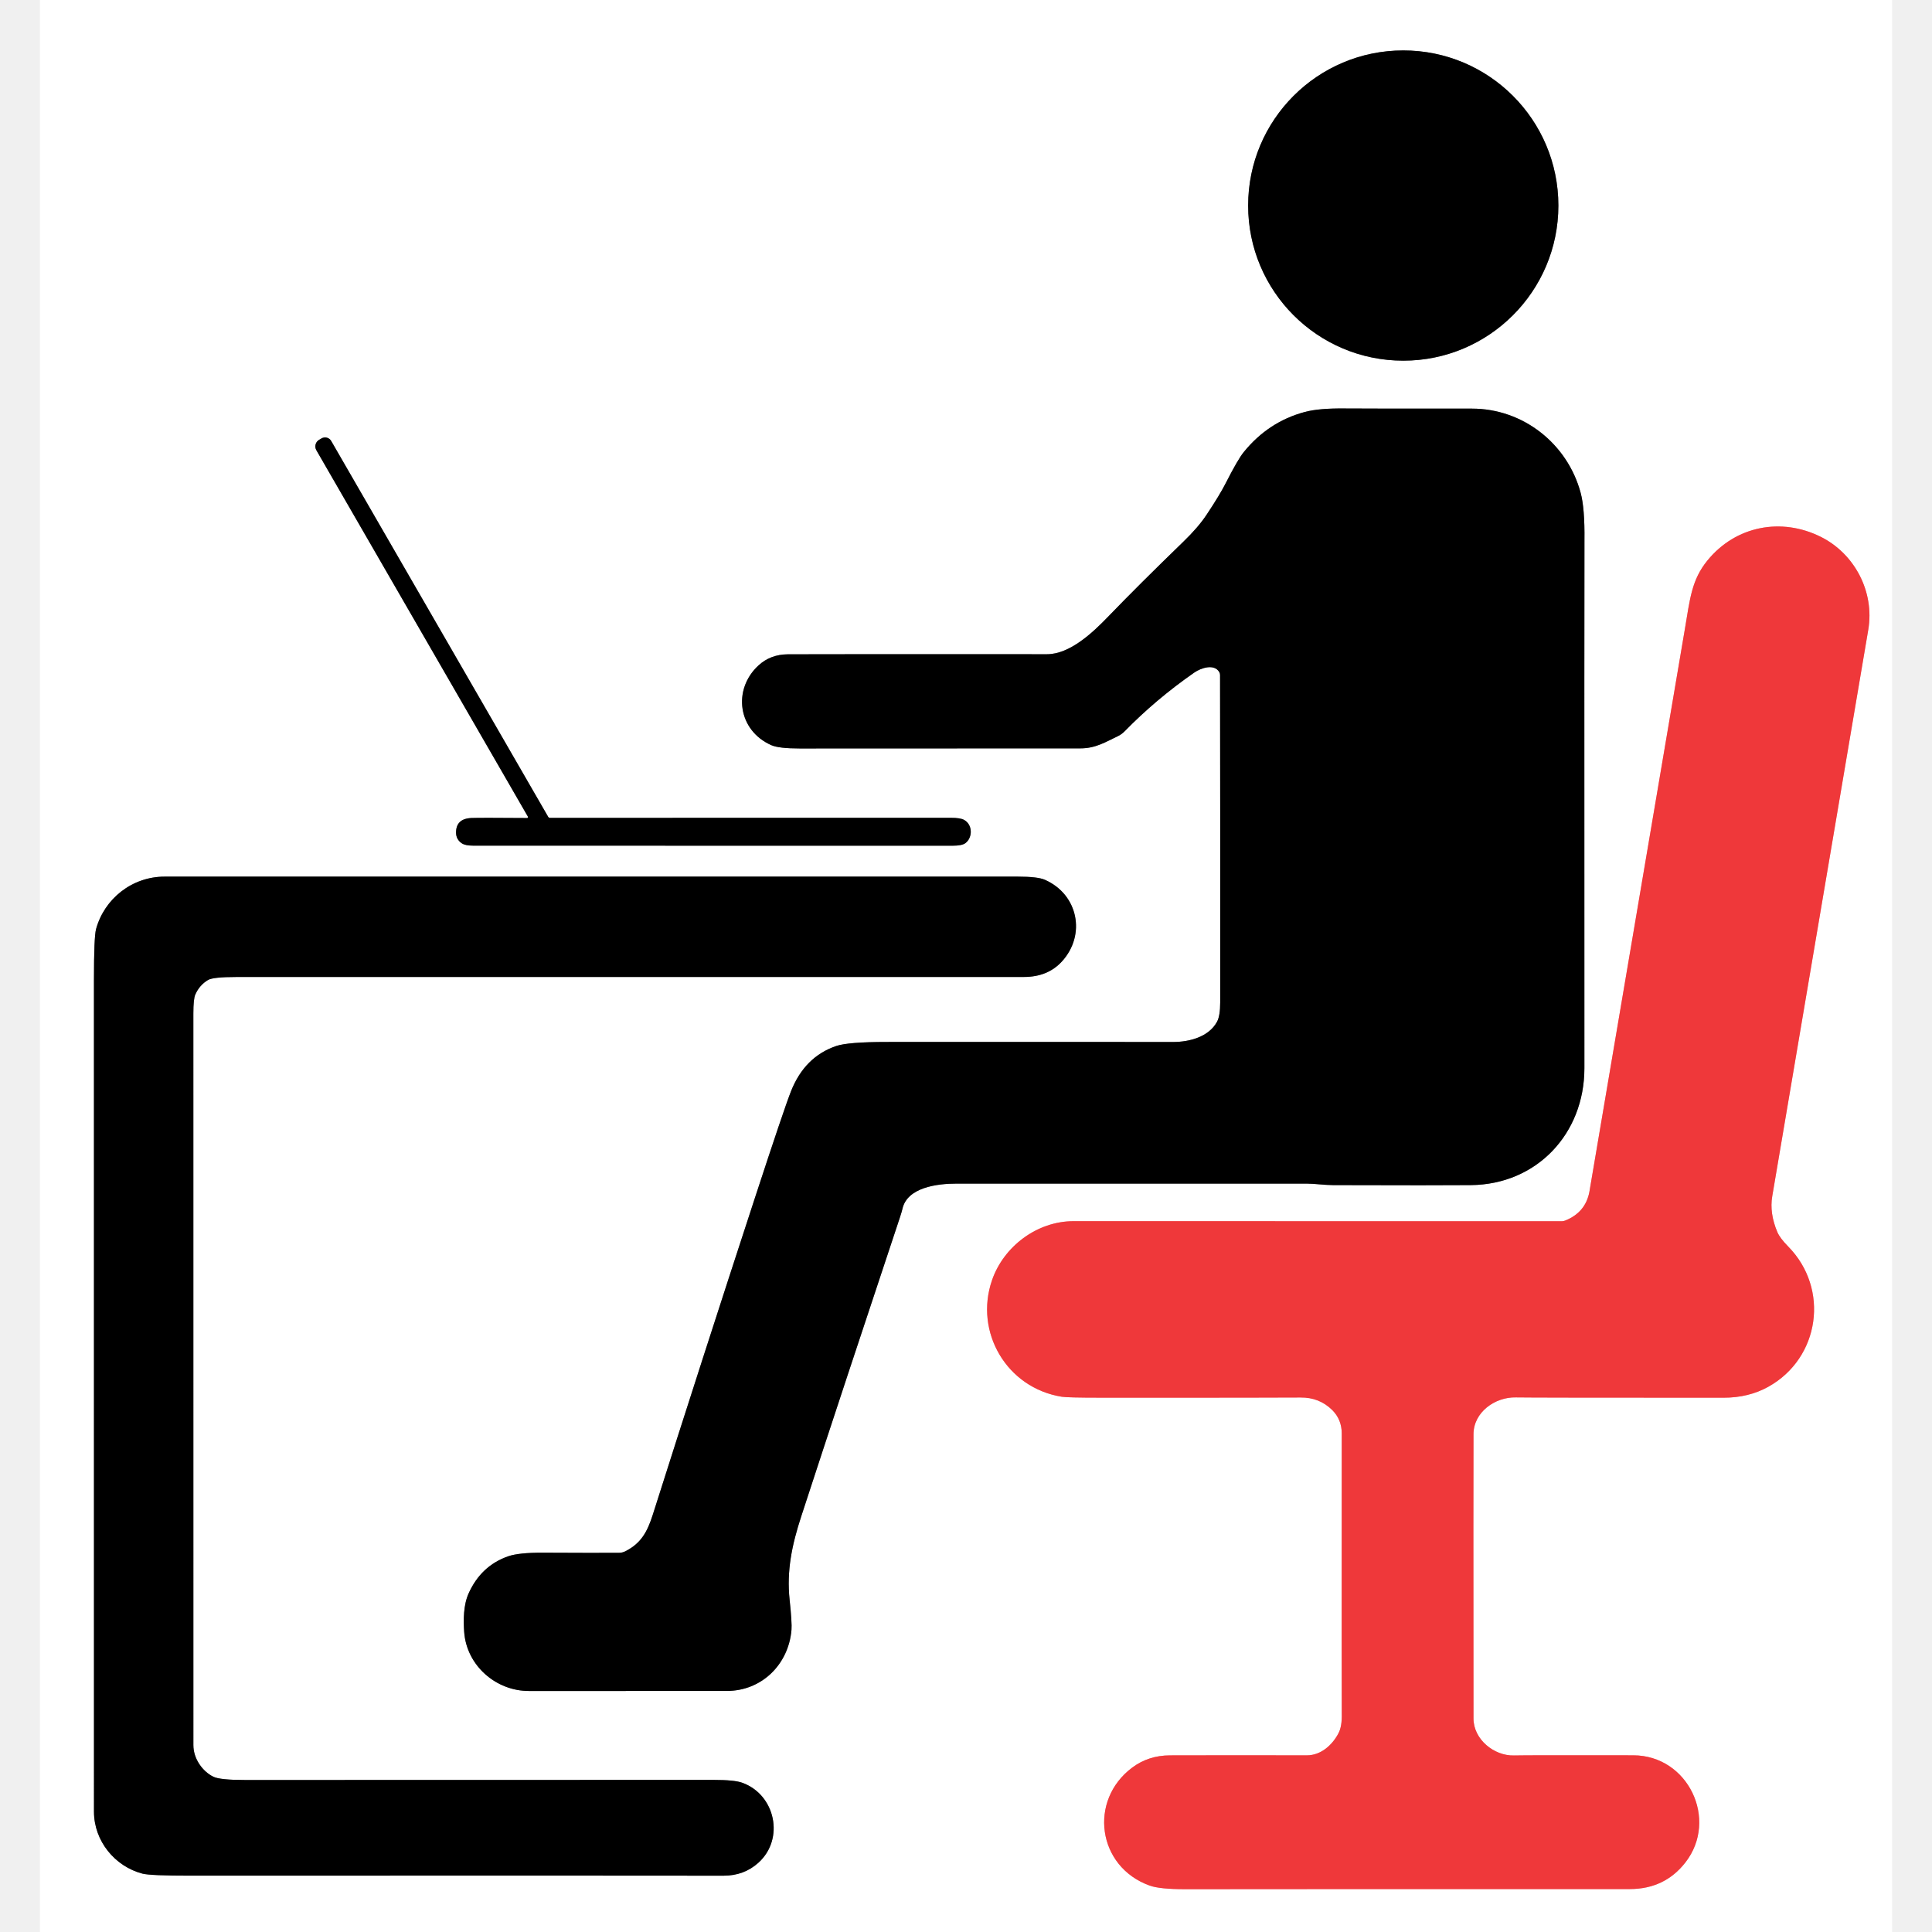
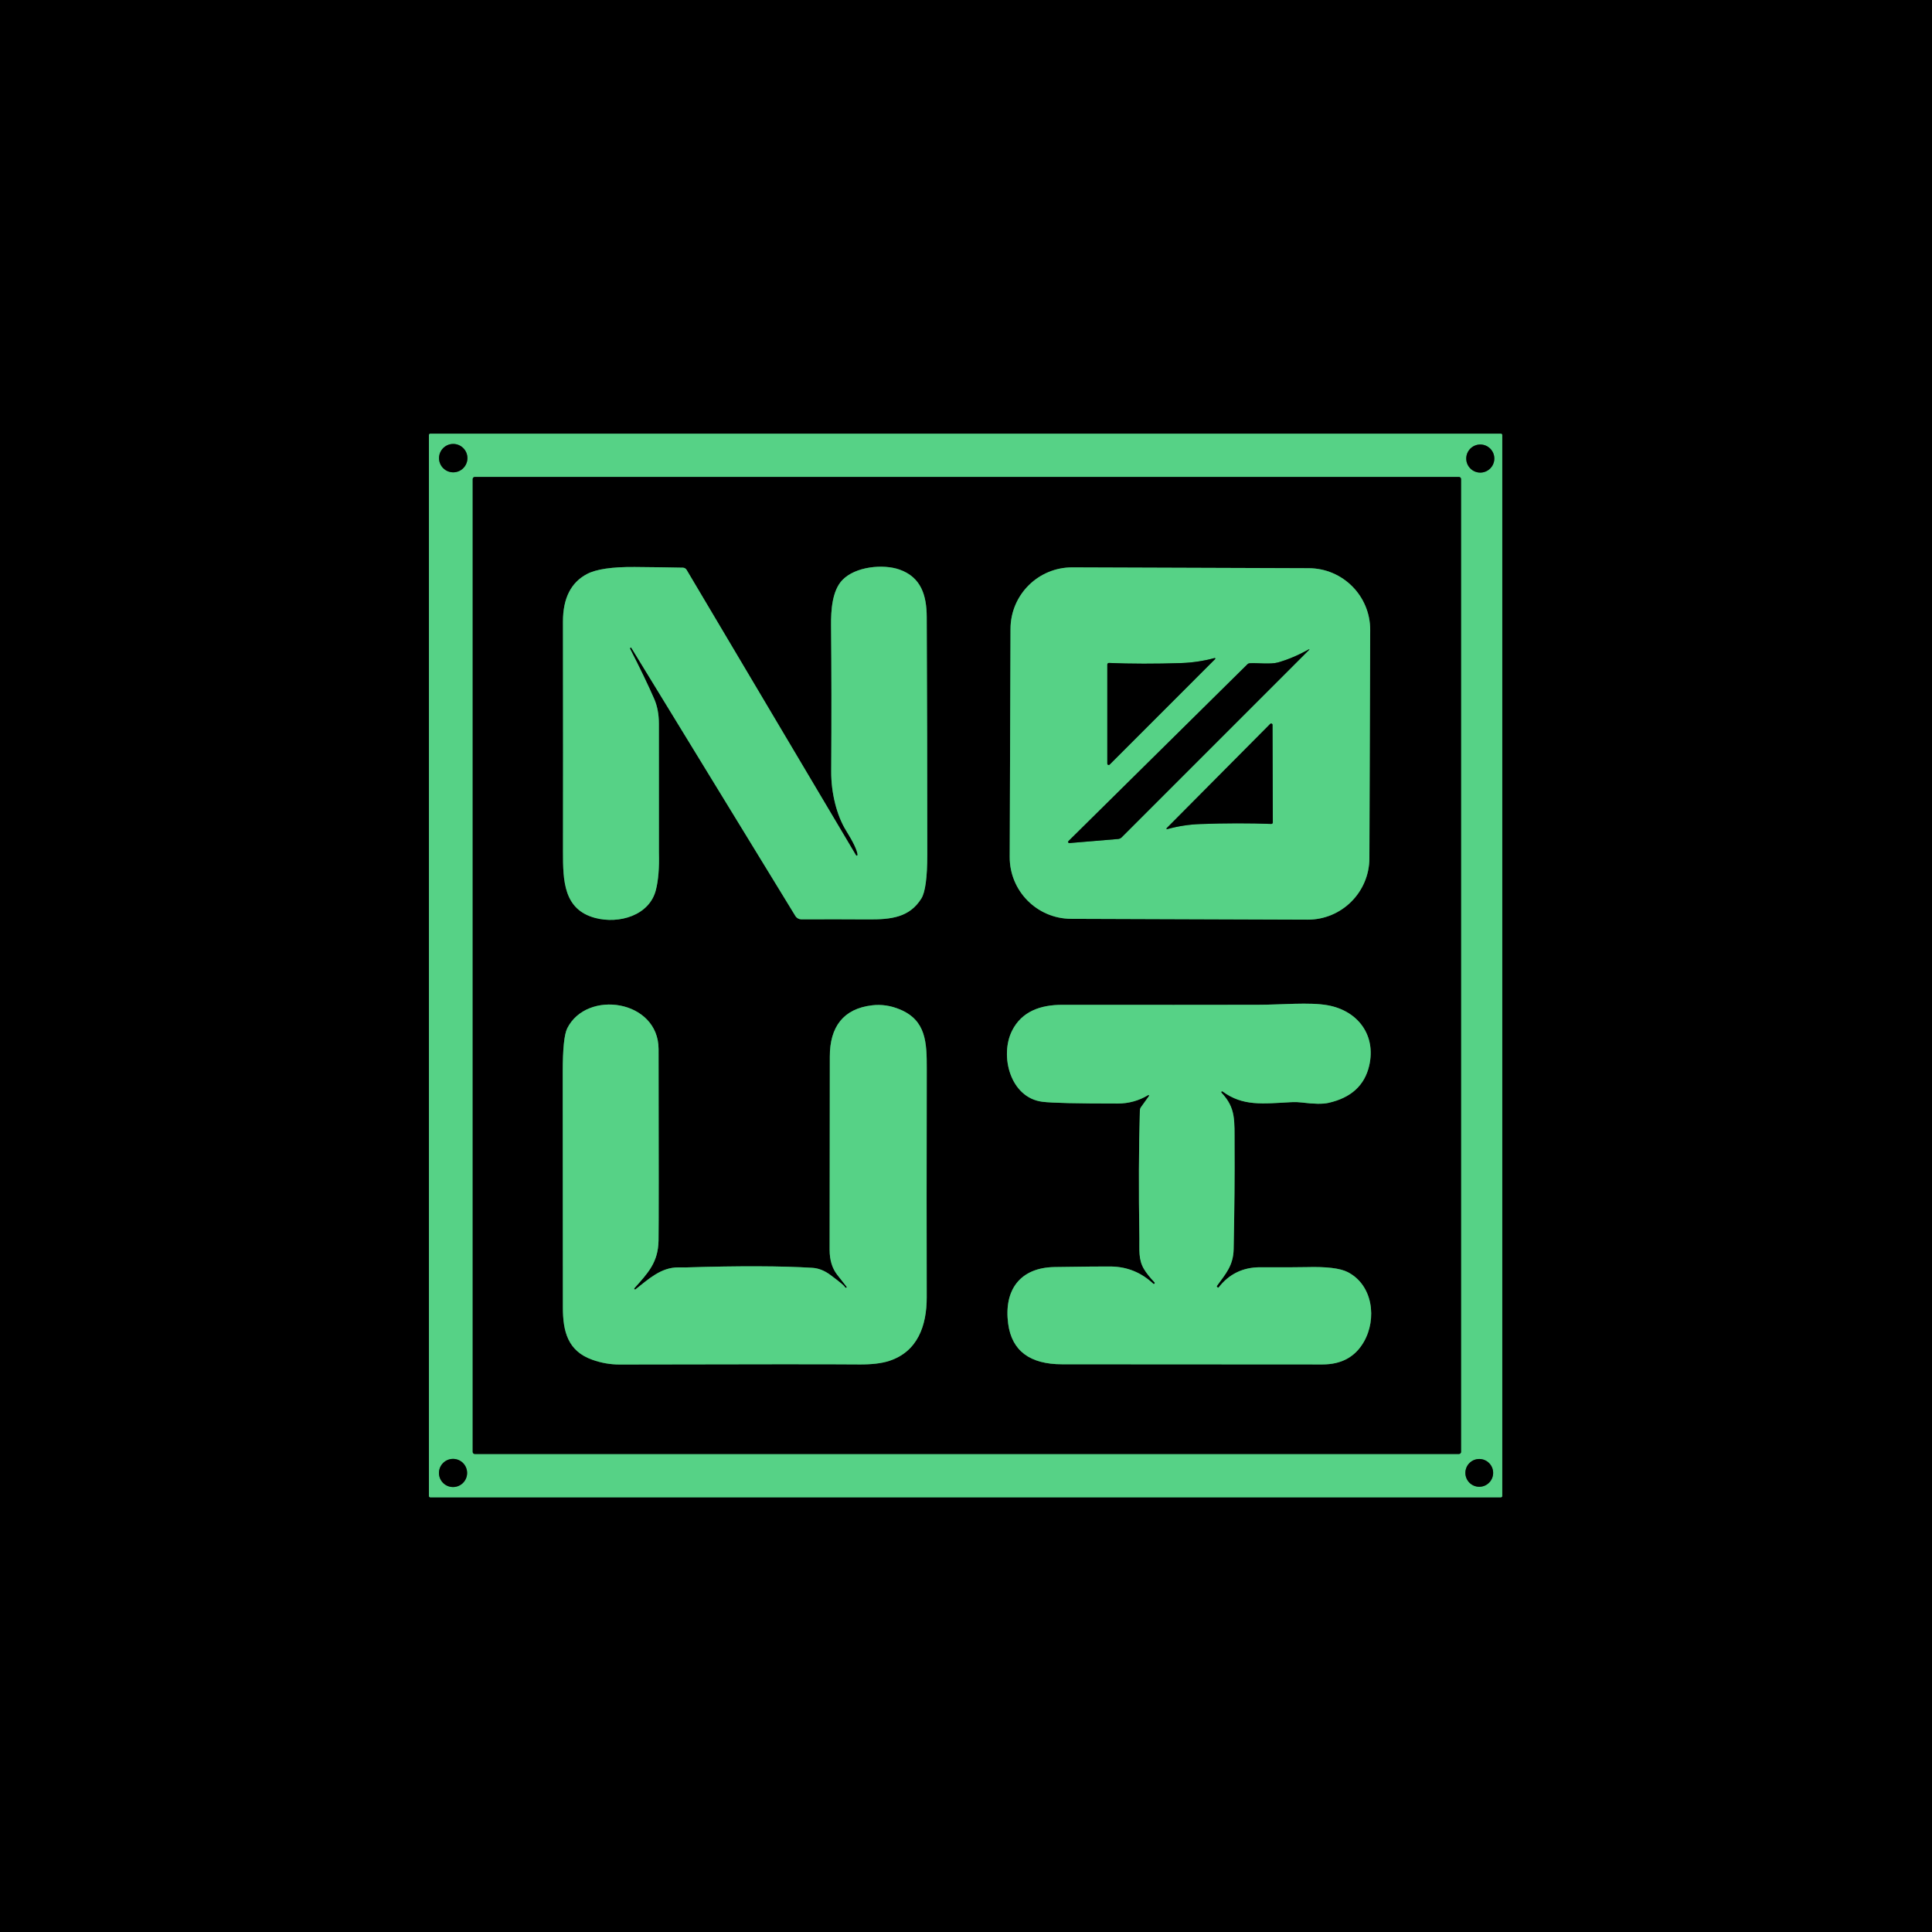
- <svg xmlns="http://www.w3.org/2000/svg" version="1.1" viewBox="-15.50 0.00 751.00 751.00" width="128" height="128">
+ <svg xmlns="http://www.w3.org/2000/svg" version="1.1" viewBox="0.00 0.00 512.00 512.00" width="128" height="128">
  <g stroke-width="2.00" fill="none" stroke-linecap="butt">
-     <path stroke="#808080" vector-effect="non-scaling-stroke" d="   M 590.27 79.90   A 60.30 60.30 0.0 0 0 529.97 19.60   A 60.30 60.30 0.0 0 0 469.67 79.90   A 60.30 60.30 0.0 0 0 529.97 140.20   A 60.30 60.30 0.0 0 0 590.27 79.90" />
-     <path stroke="#808080" vector-effect="non-scaling-stroke" d="   M 458.76 262.40   Q 458.84 309.02 458.81 389.68   Q 458.81 394.84 457.60 397.13   C 454.45 403.03 446.85 405.05 440.50 405.04   Q 398.64 404.99 329.08 405.03   Q 314.22 405.04 309.61 406.58   Q 297.29 410.73 291.96 424.22   Q 289.31 430.92 278.00 465.48   Q 257.58 527.89 238.28 588.69   C 236.11 595.54 233.66 599.90 227.64 602.98   A 5.70 5.63 31.1 0 1 225.04 603.61   Q 212.92 603.65 195.62 603.56   Q 186.20 603.51 182.03 604.96   Q 171.49 608.63 166.65 619.40   C 164.61 623.94 164.62 629.77 164.93 634.33   C 165.85 647.44 177.35 657.42 190.25 657.31   Q 195.46 657.27 267.00 657.30   C 280.64 657.30 291.03 646.96 292.16 633.57   Q 292.39 630.86 291.44 621.89   C 290.24 610.64 292.29 600.65 295.98 589.36   Q 312.78 537.90 334.24 473.45   Q 335.06 470.96 335.27 469.99   C 337.09 461.53 348.83 460.09 356.26 460.09   Q 419.25 460.05 492.50 460.09   C 495.48 460.09 499.19 460.66 502.69 460.67   Q 543.60 460.79 556.25 460.67   C 581.86 460.43 600.38 440.70 600.38 415.25   Q 600.33 215.58 600.40 210.10   Q 600.56 197.65 598.92 191.55   C 593.81 172.52 576.58 158.83 556.69 158.84   Q 512.97 158.85 507.31 158.78   Q 497.26 158.66 491.77 160.12   Q 477.56 163.89 467.95 175.75   Q 465.65 178.58 460.93 187.87   Q 458.62 192.42 453.49 200.13   Q 450.26 204.99 444.54 210.52   Q 427.10 227.41 415.10 239.86   C 409.24 245.94 400.34 254.31 391.49 254.31   Q 301.00 254.27 290.75 254.34   Q 283.99 254.39 279.36 258.64   C 269.12 268.05 271.38 283.99 284.35 289.67   Q 287.26 290.94 295.32 290.94   Q 380.00 290.87 404.50 290.90   C 410.36 290.91 414.23 288.44 418.94 286.21   A 9.48 9.47 -80.4 0 0 421.64 284.29   Q 433.82 271.82 448.70 261.46   C 451.32 259.63 456.50 257.89 458.46 261.26   A 2.32 2.31 -59.8 0 1 458.76 262.40" />
-     <path stroke="#808080" vector-effect="non-scaling-stroke" d="   M 189.40 317.98   Q 171.05 317.84 167.78 317.97   Q 161.70 318.22 161.78 323.74   Q 161.82 326.32 164.00 327.80   Q 165.35 328.72 168.54 328.72   Q 341.66 328.70 354.77 328.74   Q 358.48 328.75 359.81 327.71   C 362.66 325.51 362.59 320.49 359.22 318.69   Q 357.75 317.89 354.10 317.90   Q 331.17 317.93 198.27 317.92   A 0.79 0.78 74.2 0 1 197.60 317.54   L 113.24 171.41   A 2.75 2.74 -30.0 0 0 109.49 170.41   L 108.56 170.95   A 2.97 2.97 0.0 0 0 107.47 175.00   L 189.71 317.45   A 0.35 0.35 0.0 0 1 189.40 317.98" />
-     <path stroke="#f79c9d" vector-effect="non-scaling-stroke" d="   M 591.58 474.72   Q 508.37 474.72 401.84 474.69   C 387.57 474.68 374.60 484.56 370.09 497.70   C 363.18 517.83 375.83 539.52 397.24 542.94   Q 399.44 543.30 412.31 543.30   Q 482.44 543.32 490.00 543.23   Q 497.38 543.15 502.39 548.14   Q 506.06 551.81 506.06 557.25   Q 506.00 663.15 506.07 666.04   Q 506.20 671.06 504.80 673.72   C 502.39 678.33 497.96 682.34 492.50 682.33   Q 462.14 682.27 439.26 682.34   Q 430.93 682.37 424.62 687.08   C 407.53 699.83 411.03 725.65 431.40 732.96   Q 435.31 734.37 445.27 734.36   Q 484.91 734.30 618.00 734.31   Q 631.62 734.31 639.67 723.93   C 652.60 707.27 640.68 682.35 619.40 682.32   Q 578.02 682.25 572.98 682.38   C 565.27 682.57 557.27 676.13 557.27 668.00   Q 557.19 575.32 557.27 557.49   C 557.30 548.92 565.65 543.01 573.74 543.19   Q 578.96 543.31 654.52 543.31   Q 664.27 543.31 671.91 539.04   C 691.95 527.85 695.74 500.93 679.60 484.54   Q 676.38 481.27 675.39 478.94   Q 672.28 471.58 673.40 465.00   Q 704.60 281.13 710.73 244.77   C 713.22 230.03 705.42 215.21 692.22 208.65   C 676.97 201.07 659.22 204.33 648.18 217.90   C 642.05 225.43 641.42 232.79 639.42 244.62   Q 602.52 462.24 602.32 463.30   Q 600.80 471.33 592.86 474.47   A 3.48 3.36 -55.1 0 1 591.58 474.72" />
-     <path stroke="#808080" vector-effect="non-scaling-stroke" d="   M 67.44 690.65   C 63.18 688.56 59.67 683.63 59.67 678.36   Q 59.67 549.87 59.66 394.00   Q 59.66 388.30 60.41 386.61   Q 62.04 382.92 65.34 380.95   Q 67.31 379.77 76.39 379.77   Q 320.15 379.76 382.51 379.76   Q 391.77 379.76 397.28 373.74   C 406.75 363.40 403.60 347.65 390.64 341.98   Q 387.86 340.76 380.13 340.76   Q 102.68 340.79 48.50 340.76   C 35.82 340.75 25.07 349.37 21.84 361.15   Q 21.02 364.15 21.02 380.97   Q 21.01 647.04 21.03 704.25   C 21.04 715.66 29.17 725.52 39.87 728.31   Q 42.92 729.11 58.74 729.10   Q 227.66 729.03 265.75 729.11   Q 273.71 729.13 279.32 724.06   C 289.56 714.81 285.92 697.65 273.04 692.99   Q 270.00 691.88 261.84 691.88   Q 216.79 691.88 79.93 691.92   Q 70.03 691.92 67.44 690.65" />
+     <path stroke="#2b6943" vector-effect="non-scaling-stroke" d="   M 398.11 115.31   A 0.38 0.38 0.0 0 0 397.73 114.93   L 114.05 114.93   A 0.38 0.38 0.0 0 0 113.67 115.31   L 113.67 396.43   A 0.38 0.38 0.0 0 0 114.05 396.81   L 397.73 396.81   A 0.38 0.38 0.0 0 0 398.11 396.43   L 398.11 115.31" />
+     <path stroke="#2b6943" vector-effect="non-scaling-stroke" d="   M 123.87 121.41   A 3.76 3.76 0.0 0 0 120.11 117.65   A 3.76 3.76 0.0 0 0 116.35 121.41   A 3.76 3.76 0.0 0 0 120.11 125.17   A 3.76 3.76 0.0 0 0 123.87 121.41" />
+     <path stroke="#2b6943" vector-effect="non-scaling-stroke" d="   M 396.01 121.52   A 3.72 3.72 0.0 0 0 392.29 117.80   A 3.72 3.72 0.0 0 0 388.57 121.52   A 3.72 3.72 0.0 0 0 392.29 125.24   A 3.72 3.72 0.0 0 0 396.01 121.52" />
+     <path stroke="#2b6943" vector-effect="non-scaling-stroke" d="   M 387.19 126.95   A 0.55 0.55 0.0 0 0 386.64 126.40   L 125.82 126.40   A 0.55 0.55 0.0 0 0 125.27 126.95   L 125.27 384.77   A 0.55 0.55 0.0 0 0 125.82 385.32   L 386.64 385.32   A 0.55 0.55 0.0 0 0 387.19 384.77   L 387.19 126.95" />
+     <path stroke="#2b6943" vector-effect="non-scaling-stroke" d="   M 123.79 390.35   A 3.73 3.73 0.0 0 0 120.06 386.62   A 3.73 3.73 0.0 0 0 116.33 390.35   A 3.73 3.73 0.0 0 0 120.06 394.08   A 3.73 3.73 0.0 0 0 123.79 390.35" />
+     <path stroke="#2b6943" vector-effect="non-scaling-stroke" d="   M 395.70 390.33   A 3.68 3.68 0.0 0 0 392.02 386.65   A 3.68 3.68 0.0 0 0 388.34 390.33   A 3.68 3.68 0.0 0 0 392.02 394.01   A 3.68 3.68 0.0 0 0 395.70 390.33" />
+     <path stroke="#2b6943" vector-effect="non-scaling-stroke" d="   M 226.84 226.64   L 181.96 151.02   A 1.18 1.18 0.0 0 0 180.98 150.44   Q 175.43 150.32 168.22 150.26   Q 159.22 150.19 155.56 152.12   Q 149.18 155.48 149.19 164.74   Q 149.24 203.41 149.20 225.75   C 149.19 233.45 149.38 241.03 157.71 243.26   C 164.05 244.94 172.12 242.62 173.82 235.84   Q 174.79 232.01 174.62 226.00   Q 174.59 224.91 174.61 191.76   Q 174.61 188.06 173.37 185.21   Q 170.97 179.72 166.93 171.83   A 0.07 0.07 0.0 0 1 166.95 171.75   L 167.17 171.62   A 0.09 0.08 -29.4 0 1 167.29 171.65   L 210.79 242.75   A 1.86 1.84 -15.6 0 0 212.37 243.63   Q 222.71 243.60 230.02 243.65   C 236.22 243.70 241.04 243.12 244.17 238.11   Q 245.73 235.60 245.74 226.49   Q 245.74 195.41 245.59 163.50   C 245.57 157.87 244.15 152.97 238.37 150.94   C 234.09 149.43 226.71 150.10 223.24 153.71   C 220.51 156.54 220.20 161.78 220.24 165.75   Q 220.41 183.19 220.28 204.42   C 220.24 210.09 221.75 216.13 224.19 220.05   Q 227.04 224.63 227.27 226.49   A 0.23 0.23 0.0 0 1 226.84 226.64" />
+     <path stroke="#2b6943" vector-effect="non-scaling-stroke" d="   M 363.115 166.966   A 16.33 16.33 0.0 0 0 346.842 150.58   L 284.183 150.361   A 16.33 16.33 0.0 0 0 267.796 166.634   L 267.585 227.113   A 16.33 16.33 0.0 0 0 283.858 243.5   L 346.517 243.719   A 16.33 16.33 0.0 0 0 362.904 227.446   L 363.115 166.966" />
+     <path stroke="#2b6943" vector-effect="non-scaling-stroke" d="   M 304.50 290.44   L 302.39 293.38   A 1.66 1.62 64.7 0 0 302.08 294.28   Q 301.64 308.96 301.95 328.16   C 302.00 331.17 301.63 333.77 303.18 336.34   Q 304.11 337.88 305.95 339.83   A 0.25 0.25 0.0 0 1 305.93 340.19   L 305.93 340.20   A 0.22 0.22 0.0 0 1 305.63 340.20   Q 300.92 335.78 294.56 335.64   Q 292.13 335.59 279.50 335.78   C 270.32 335.91 265.97 341.88 267.18 350.83   Q 268.63 361.55 281.49 361.55   Q 314.80 361.57 350.50 361.59   Q 357.96 361.59 361.40 355.66   C 364.95 349.55 363.85 340.55 357.16 337.12   Q 354.16 335.58 346.25 335.80   Q 343.77 335.87 334.01 335.84   Q 327.11 335.82 322.94 341.20   A 0.12 0.11 -56.2 0 1 322.80 341.23   L 322.57 341.10   A 0.23 0.22 34.0 0 1 322.50 340.78   C 324.81 337.58 326.85 335.40 326.93 330.99   Q 327.25 315.12 327.17 303.48   C 327.13 296.89 327.57 293.67 323.68 289.55   A 0.22 0.22 0.0 0 1 323.97 289.23   C 329.40 293.22 334.55 292.49 342.31 292.08   A 15.79 15.08 -41.6 0 1 345.03 292.18   Q 349.80 292.78 352.03 292.28   Q 361.05 290.27 362.86 282.38   C 364.71 274.28 359.82 267.83 351.82 266.40   C 346.98 265.54 339.71 266.27 333.38 266.28   Q 314.72 266.32 281.50 266.29   C 275.78 266.29 270.78 268.00 268.20 273.16   C 264.90 279.74 267.67 290.89 276.24 291.98   Q 280.04 292.46 296.23 292.45   Q 300.58 292.44 304.29 290.21   A 0.16 0.16 0.0 0 1 304.50 290.44" />
+     <path stroke="#2b6943" vector-effect="non-scaling-stroke" d="   M 223.92 341.10   Q 223.74 340.60 220.04 337.86   Q 217.74 336.15 215.30 335.99   Q 203.10 335.23 181.72 335.88   Q 181.56 335.88 179.78 335.87   C 175.19 335.85 171.87 338.97 168.44 341.67   A 0.21 0.21 0.0 0 1 168.15 341.36   C 171.69 337.38 174.42 334.60 174.52 328.75   Q 174.61 322.96 174.53 278.02   C 174.50 264.94 155.49 262.18 150.32 272.52   Q 149.13 274.92 149.13 284.14   Q 149.13 313.24 149.17 346.50   C 149.17 352.81 150.45 358.02 156.92 360.33   Q 160.52 361.62 164.19 361.61   Q 217.26 361.49 227.50 361.59   Q 232.61 361.65 235.66 360.65   C 243.14 358.20 245.61 351.39 245.59 343.75   Q 245.53 321.43 245.60 283.25   C 245.61 276.31 245.46 270.41 238.49 267.51   Q 234.83 265.98 231.11 266.42   C 223.53 267.31 219.90 272.09 219.91 280.01   Q 219.92 299.27 219.86 331.23   Q 219.86 335.29 221.90 337.87   Q 224.43 341.07 224.42 341.08   A 0.26 0.26 0.0 0 1 223.92 341.10" />
+     <path stroke="#2b6943" vector-effect="non-scaling-stroke" d="   M 346.92 172.06   Q 342.73 174.40 338.68 175.56   C 336.72 176.12 332.97 175.63 331.20 175.77   A 0.97 0.95 20.0 0 0 330.56 176.06   L 283.14 222.91   A 0.30 0.30 0.0 0 0 283.37 223.42   L 296.31 222.34   A 1.53 1.52 19.9 0 0 297.25 221.90   L 346.99 172.15   A 0.06 0.06 0.0 0 0 346.92 172.06" />
+     <path stroke="#2b6943" vector-effect="non-scaling-stroke" d="   M 321.88 174.39   Q 317.48 175.57 313.02 175.72   Q 302.69 176.06 293.87 175.69   A 0.41 0.40 -88.7 0 0 293.45 176.10   L 293.45 202.36   A 0.36 0.36 0.0 0 0 294.07 202.62   L 322.03 174.65   A 0.16 0.15 15.3 0 0 321.88 174.39" />
+     <path stroke="#2b6943" vector-effect="non-scaling-stroke" d="   M 309.34 219.72   Q 313.66 218.54 318.05 218.38   Q 328.22 218.01 336.90 218.35   A 0.40 0.39 -88.9 0 0 337.31 217.94   L 337.23 192.10   A 0.36 0.36 0.0 0 0 336.62 191.84   L 309.19 219.46   A 0.15 0.15 0.0 0 0 309.34 219.72" />
  </g>
-   <path fill="#ffffff" d="   M 720.00 0.00   L 720.00 751.00   L 0.00 751.00   L 0.00 0.00   L 720.00 0.00   Z   M 590.27 79.90   A 60.30 60.30 0.0 0 0 529.97 19.60   A 60.30 60.30 0.0 0 0 469.67 79.90   A 60.30 60.30 0.0 0 0 529.97 140.20   A 60.30 60.30 0.0 0 0 590.27 79.90   Z   M 458.76 262.40   Q 458.84 309.02 458.81 389.68   Q 458.81 394.84 457.60 397.13   C 454.45 403.03 446.85 405.05 440.50 405.04   Q 398.64 404.99 329.08 405.03   Q 314.22 405.04 309.61 406.58   Q 297.29 410.73 291.96 424.22   Q 289.31 430.92 278.00 465.48   Q 257.58 527.89 238.28 588.69   C 236.11 595.54 233.66 599.90 227.64 602.98   A 5.70 5.63 31.1 0 1 225.04 603.61   Q 212.92 603.65 195.62 603.56   Q 186.20 603.51 182.03 604.96   Q 171.49 608.63 166.65 619.40   C 164.61 623.94 164.62 629.77 164.93 634.33   C 165.85 647.44 177.35 657.42 190.25 657.31   Q 195.46 657.27 267.00 657.30   C 280.64 657.30 291.03 646.96 292.16 633.57   Q 292.39 630.86 291.44 621.89   C 290.24 610.64 292.29 600.65 295.98 589.36   Q 312.78 537.90 334.24 473.45   Q 335.06 470.96 335.27 469.99   C 337.09 461.53 348.83 460.09 356.26 460.09   Q 419.25 460.05 492.50 460.09   C 495.48 460.09 499.19 460.66 502.69 460.67   Q 543.60 460.79 556.25 460.67   C 581.86 460.43 600.38 440.70 600.38 415.25   Q 600.33 215.58 600.40 210.10   Q 600.56 197.65 598.92 191.55   C 593.81 172.52 576.58 158.83 556.69 158.84   Q 512.97 158.85 507.31 158.78   Q 497.26 158.66 491.77 160.12   Q 477.56 163.89 467.95 175.75   Q 465.65 178.58 460.93 187.87   Q 458.62 192.42 453.49 200.13   Q 450.26 204.99 444.54 210.52   Q 427.10 227.41 415.10 239.86   C 409.24 245.94 400.34 254.31 391.49 254.31   Q 301.00 254.27 290.75 254.34   Q 283.99 254.39 279.36 258.64   C 269.12 268.05 271.38 283.99 284.35 289.67   Q 287.26 290.94 295.32 290.94   Q 380.00 290.87 404.50 290.90   C 410.36 290.91 414.23 288.44 418.94 286.21   A 9.48 9.47 -80.4 0 0 421.64 284.29   Q 433.82 271.82 448.70 261.46   C 451.32 259.63 456.50 257.89 458.46 261.26   A 2.32 2.31 -59.8 0 1 458.76 262.40   Z   M 189.40 317.98   Q 171.05 317.84 167.78 317.97   Q 161.70 318.22 161.78 323.74   Q 161.82 326.32 164.00 327.80   Q 165.35 328.72 168.54 328.72   Q 341.66 328.70 354.77 328.74   Q 358.48 328.75 359.81 327.71   C 362.66 325.51 362.59 320.49 359.22 318.69   Q 357.75 317.89 354.10 317.90   Q 331.17 317.93 198.27 317.92   A 0.79 0.78 74.2 0 1 197.60 317.54   L 113.24 171.41   A 2.75 2.74 -30.0 0 0 109.49 170.41   L 108.56 170.95   A 2.97 2.97 0.0 0 0 107.47 175.00   L 189.71 317.45   A 0.35 0.35 0.0 0 1 189.40 317.98   Z   M 591.58 474.72   Q 508.37 474.72 401.84 474.69   C 387.57 474.68 374.60 484.56 370.09 497.70   C 363.18 517.83 375.83 539.52 397.24 542.94   Q 399.44 543.30 412.31 543.30   Q 482.44 543.32 490.00 543.23   Q 497.38 543.15 502.39 548.14   Q 506.06 551.81 506.06 557.25   Q 506.00 663.15 506.07 666.04   Q 506.20 671.06 504.80 673.72   C 502.39 678.33 497.96 682.34 492.50 682.33   Q 462.14 682.27 439.26 682.34   Q 430.93 682.37 424.62 687.08   C 407.53 699.83 411.03 725.65 431.40 732.96   Q 435.31 734.37 445.27 734.36   Q 484.91 734.30 618.00 734.31   Q 631.62 734.31 639.67 723.93   C 652.60 707.27 640.68 682.35 619.40 682.32   Q 578.02 682.25 572.98 682.38   C 565.27 682.57 557.27 676.13 557.27 668.00   Q 557.19 575.32 557.27 557.49   C 557.30 548.92 565.65 543.01 573.74 543.19   Q 578.96 543.31 654.52 543.31   Q 664.27 543.31 671.91 539.04   C 691.95 527.85 695.74 500.93 679.60 484.54   Q 676.38 481.27 675.39 478.94   Q 672.28 471.58 673.40 465.00   Q 704.60 281.13 710.73 244.77   C 713.22 230.03 705.42 215.21 692.22 208.65   C 676.97 201.07 659.22 204.33 648.18 217.90   C 642.05 225.43 641.42 232.79 639.42 244.62   Q 602.52 462.24 602.32 463.30   Q 600.80 471.33 592.86 474.47   A 3.48 3.36 -55.1 0 1 591.58 474.72   Z   M 67.44 690.65   C 63.18 688.56 59.67 683.63 59.67 678.36   Q 59.67 549.87 59.66 394.00   Q 59.66 388.30 60.41 386.61   Q 62.04 382.92 65.34 380.95   Q 67.31 379.77 76.39 379.77   Q 320.15 379.76 382.51 379.76   Q 391.77 379.76 397.28 373.74   C 406.75 363.40 403.60 347.65 390.64 341.98   Q 387.86 340.76 380.13 340.76   Q 102.68 340.79 48.50 340.76   C 35.82 340.75 25.07 349.37 21.84 361.15   Q 21.02 364.15 21.02 380.97   Q 21.01 647.04 21.03 704.25   C 21.04 715.66 29.17 725.52 39.87 728.31   Q 42.92 729.11 58.74 729.10   Q 227.66 729.03 265.75 729.11   Q 273.71 729.13 279.32 724.06   C 289.56 714.81 285.92 697.65 273.04 692.99   Q 270.00 691.88 261.84 691.88   Q 216.79 691.88 79.93 691.92   Q 70.03 691.92 67.44 690.65   Z" />
-   <circle fill="#000000" cx="529.97" cy="79.90" r="60.30" />
-   <path fill="#000000" d="   M 458.46 261.26   C 456.50 257.89 451.32 259.63 448.70 261.46   Q 433.82 271.82 421.64 284.29   A 9.48 9.47 -80.4 0 1 418.94 286.21   C 414.23 288.44 410.36 290.91 404.50 290.90   Q 380.00 290.87 295.32 290.94   Q 287.26 290.94 284.35 289.67   C 271.38 283.99 269.12 268.05 279.36 258.64   Q 283.99 254.39 290.75 254.34   Q 301.00 254.27 391.49 254.31   C 400.34 254.31 409.24 245.94 415.10 239.86   Q 427.10 227.41 444.54 210.52   Q 450.26 204.99 453.49 200.13   Q 458.62 192.42 460.93 187.87   Q 465.65 178.58 467.95 175.75   Q 477.56 163.89 491.77 160.12   Q 497.26 158.66 507.31 158.78   Q 512.97 158.85 556.69 158.84   C 576.58 158.83 593.81 172.52 598.92 191.55   Q 600.56 197.65 600.40 210.10   Q 600.33 215.58 600.38 415.25   C 600.38 440.70 581.86 460.43 556.25 460.67   Q 543.60 460.79 502.69 460.67   C 499.19 460.66 495.48 460.09 492.50 460.09   Q 419.25 460.05 356.26 460.09   C 348.83 460.09 337.09 461.53 335.27 469.99   Q 335.06 470.96 334.24 473.45   Q 312.78 537.90 295.98 589.36   C 292.29 600.65 290.24 610.64 291.44 621.89   Q 292.39 630.86 292.16 633.57   C 291.03 646.96 280.64 657.30 267.00 657.30   Q 195.46 657.27 190.25 657.31   C 177.35 657.42 165.85 647.44 164.93 634.33   C 164.62 629.77 164.61 623.94 166.65 619.40   Q 171.49 608.63 182.03 604.96   Q 186.20 603.51 195.62 603.56   Q 212.92 603.65 225.04 603.61   A 5.70 5.63 31.1 0 0 227.64 602.98   C 233.66 599.90 236.11 595.54 238.28 588.69   Q 257.58 527.89 278.00 465.48   Q 289.31 430.92 291.96 424.22   Q 297.29 410.73 309.61 406.58   Q 314.22 405.04 329.08 405.03   Q 398.64 404.99 440.50 405.04   C 446.85 405.05 454.45 403.03 457.60 397.13   Q 458.81 394.84 458.81 389.68   Q 458.84 309.02 458.76 262.40   A 2.32 2.31 -59.8 0 0 458.46 261.26   Z" />
-   <path fill="#000000" d="   M 189.40 317.98   A 0.35 0.35 0.0 0 0 189.71 317.45   L 107.47 175.00   A 2.97 2.97 0.0 0 1 108.56 170.95   L 109.49 170.41   A 2.75 2.74 -30.0 0 1 113.24 171.41   L 197.60 317.54   A 0.79 0.78 74.2 0 0 198.27 317.92   Q 331.17 317.93 354.10 317.90   Q 357.75 317.89 359.22 318.69   C 362.59 320.49 362.66 325.51 359.81 327.71   Q 358.48 328.75 354.77 328.74   Q 341.66 328.70 168.54 328.72   Q 165.35 328.72 164.00 327.80   Q 161.82 326.32 161.78 323.74   Q 161.70 318.22 167.78 317.97   Q 171.05 317.84 189.40 317.98   Z" />
-   <path fill="#ef383a" d="   M 592.86 474.47   Q 600.80 471.33 602.32 463.30   Q 602.52 462.24 639.42 244.62   C 641.42 232.79 642.05 225.43 648.18 217.90   C 659.22 204.33 676.97 201.07 692.22 208.65   C 705.42 215.21 713.22 230.03 710.73 244.77   Q 704.60 281.13 673.40 465.00   Q 672.28 471.58 675.39 478.94   Q 676.38 481.27 679.60 484.54   C 695.74 500.93 691.95 527.85 671.91 539.04   Q 664.27 543.31 654.52 543.31   Q 578.96 543.31 573.74 543.19   C 565.65 543.01 557.30 548.92 557.27 557.49   Q 557.19 575.32 557.27 668.00   C 557.27 676.13 565.27 682.57 572.98 682.38   Q 578.02 682.25 619.40 682.32   C 640.68 682.35 652.60 707.27 639.67 723.93   Q 631.62 734.31 618.00 734.31   Q 484.91 734.30 445.27 734.36   Q 435.31 734.37 431.40 732.96   C 411.03 725.65 407.53 699.83 424.62 687.08   Q 430.93 682.37 439.26 682.34   Q 462.14 682.27 492.50 682.33   C 497.96 682.34 502.39 678.33 504.80 673.72   Q 506.20 671.06 506.07 666.04   Q 506.00 663.15 506.06 557.25   Q 506.06 551.81 502.39 548.14   Q 497.38 543.15 490.00 543.23   Q 482.44 543.32 412.31 543.30   Q 399.44 543.30 397.24 542.94   C 375.83 539.52 363.18 517.83 370.09 497.70   C 374.60 484.56 387.57 474.68 401.84 474.69   Q 508.37 474.72 591.58 474.72   A 3.48 3.36 -55.1 0 0 592.86 474.47   Z" />
-   <path fill="#000000" d="   M 59.67 678.36   C 59.67 683.63 63.18 688.56 67.44 690.65   Q 70.03 691.92 79.93 691.92   Q 216.79 691.88 261.84 691.88   Q 270.00 691.88 273.04 692.99   C 285.92 697.65 289.56 714.81 279.32 724.06   Q 273.71 729.13 265.75 729.11   Q 227.66 729.03 58.74 729.10   Q 42.92 729.11 39.87 728.31   C 29.17 725.52 21.04 715.66 21.03 704.25   Q 21.01 647.04 21.02 380.97   Q 21.02 364.15 21.84 361.15   C 25.07 349.37 35.82 340.75 48.50 340.76   Q 102.68 340.79 380.13 340.76   Q 387.86 340.76 390.64 341.98   C 403.60 347.65 406.75 363.40 397.28 373.74   Q 391.77 379.76 382.51 379.76   Q 320.15 379.76 76.39 379.77   Q 67.31 379.77 65.34 380.95   Q 62.04 382.92 60.41 386.61   Q 59.66 388.30 59.66 394.00   Q 59.67 549.87 59.67 678.36   Z" />
+   <path fill="#000000" d="   M 512.00 0.00   L 512.00 512.00   L 0.00 512.00   L 0.00 0.00   L 512.00 0.00   Z   M 398.11 115.31   A 0.38 0.38 0.0 0 0 397.73 114.93   L 114.05 114.93   A 0.38 0.38 0.0 0 0 113.67 115.31   L 113.67 396.43   A 0.38 0.38 0.0 0 0 114.05 396.81   L 397.73 396.81   A 0.38 0.38 0.0 0 0 398.11 396.43   L 398.11 115.31   Z" />
+   <path fill="#56d286" d="   M 398.11 396.43   A 0.38 0.38 0.0 0 1 397.73 396.81   L 114.05 396.81   A 0.38 0.38 0.0 0 1 113.67 396.43   L 113.67 115.31   A 0.38 0.38 0.0 0 1 114.05 114.93   L 397.73 114.93   A 0.38 0.38 0.0 0 1 398.11 115.31   L 398.11 396.43   Z   M 123.87 121.41   A 3.76 3.76 0.0 0 0 120.11 117.65   A 3.76 3.76 0.0 0 0 116.35 121.41   A 3.76 3.76 0.0 0 0 120.11 125.17   A 3.76 3.76 0.0 0 0 123.87 121.41   Z   M 396.01 121.52   A 3.72 3.72 0.0 0 0 392.29 117.80   A 3.72 3.72 0.0 0 0 388.57 121.52   A 3.72 3.72 0.0 0 0 392.29 125.24   A 3.72 3.72 0.0 0 0 396.01 121.52   Z   M 387.19 126.95   A 0.55 0.55 0.0 0 0 386.64 126.40   L 125.82 126.40   A 0.55 0.55 0.0 0 0 125.27 126.95   L 125.27 384.77   A 0.55 0.55 0.0 0 0 125.82 385.32   L 386.64 385.32   A 0.55 0.55 0.0 0 0 387.19 384.77   L 387.19 126.95   Z   M 123.79 390.35   A 3.73 3.73 0.0 0 0 120.06 386.62   A 3.73 3.73 0.0 0 0 116.33 390.35   A 3.73 3.73 0.0 0 0 120.06 394.08   A 3.73 3.73 0.0 0 0 123.79 390.35   Z   M 395.70 390.33   A 3.68 3.68 0.0 0 0 392.02 386.65   A 3.68 3.68 0.0 0 0 388.34 390.33   A 3.68 3.68 0.0 0 0 392.02 394.01   A 3.68 3.68 0.0 0 0 395.70 390.33   Z" />
+   <circle fill="#000000" cx="120.11" cy="121.41" r="3.76" />
+   <circle fill="#000000" cx="392.29" cy="121.52" r="3.72" />
+   <path fill="#000000" d="   M 387.19 384.77   A 0.55 0.55 0.0 0 1 386.64 385.32   L 125.82 385.32   A 0.55 0.55 0.0 0 1 125.27 384.77   L 125.27 126.95   A 0.55 0.55 0.0 0 1 125.82 126.40   L 386.64 126.40   A 0.55 0.55 0.0 0 1 387.19 126.95   L 387.19 384.77   Z   M 226.84 226.64   L 181.96 151.02   A 1.18 1.18 0.0 0 0 180.98 150.44   Q 175.43 150.32 168.22 150.26   Q 159.22 150.19 155.56 152.12   Q 149.18 155.48 149.19 164.74   Q 149.24 203.41 149.20 225.75   C 149.19 233.45 149.38 241.03 157.71 243.26   C 164.05 244.94 172.12 242.62 173.82 235.84   Q 174.79 232.01 174.62 226.00   Q 174.59 224.91 174.61 191.76   Q 174.61 188.06 173.37 185.21   Q 170.97 179.72 166.93 171.83   A 0.07 0.07 0.0 0 1 166.95 171.75   L 167.17 171.62   A 0.09 0.08 -29.4 0 1 167.29 171.65   L 210.79 242.75   A 1.86 1.84 -15.6 0 0 212.37 243.63   Q 222.71 243.60 230.02 243.65   C 236.22 243.70 241.04 243.12 244.17 238.11   Q 245.73 235.60 245.74 226.49   Q 245.74 195.41 245.59 163.50   C 245.57 157.87 244.15 152.97 238.37 150.94   C 234.09 149.43 226.71 150.10 223.24 153.71   C 220.51 156.54 220.20 161.78 220.24 165.75   Q 220.41 183.19 220.28 204.42   C 220.24 210.09 221.75 216.13 224.19 220.05   Q 227.04 224.63 227.27 226.49   A 0.23 0.23 0.0 0 1 226.84 226.64   Z   M 363.115 166.966   A 16.33 16.33 0.0 0 0 346.842 150.58   L 284.183 150.361   A 16.33 16.33 0.0 0 0 267.796 166.634   L 267.585 227.113   A 16.33 16.33 0.0 0 0 283.858 243.5   L 346.517 243.719   A 16.33 16.33 0.0 0 0 362.904 227.446   L 363.115 166.966   Z   M 304.50 290.44   L 302.39 293.38   A 1.66 1.62 64.7 0 0 302.08 294.28   Q 301.64 308.96 301.95 328.16   C 302.00 331.17 301.63 333.77 303.18 336.34   Q 304.11 337.88 305.95 339.83   A 0.25 0.25 0.0 0 1 305.93 340.19   L 305.93 340.20   A 0.22 0.22 0.0 0 1 305.63 340.20   Q 300.92 335.78 294.56 335.64   Q 292.13 335.59 279.50 335.78   C 270.32 335.91 265.97 341.88 267.18 350.83   Q 268.63 361.55 281.49 361.55   Q 314.80 361.57 350.50 361.59   Q 357.96 361.59 361.40 355.66   C 364.95 349.55 363.85 340.55 357.16 337.12   Q 354.16 335.58 346.25 335.80   Q 343.77 335.87 334.01 335.84   Q 327.11 335.82 322.94 341.20   A 0.12 0.11 -56.2 0 1 322.80 341.23   L 322.57 341.10   A 0.23 0.22 34.0 0 1 322.50 340.78   C 324.81 337.58 326.85 335.40 326.93 330.99   Q 327.25 315.12 327.17 303.48   C 327.13 296.89 327.57 293.67 323.68 289.55   A 0.22 0.22 0.0 0 1 323.97 289.23   C 329.40 293.22 334.55 292.49 342.31 292.08   A 15.79 15.08 -41.6 0 1 345.03 292.18   Q 349.80 292.78 352.03 292.28   Q 361.05 290.27 362.86 282.38   C 364.71 274.28 359.82 267.83 351.82 266.40   C 346.98 265.54 339.71 266.27 333.38 266.28   Q 314.72 266.32 281.50 266.29   C 275.78 266.29 270.78 268.00 268.20 273.16   C 264.90 279.74 267.67 290.89 276.24 291.98   Q 280.04 292.46 296.23 292.45   Q 300.58 292.44 304.29 290.21   A 0.16 0.16 0.0 0 1 304.50 290.44   Z   M 223.92 341.10   Q 223.74 340.60 220.04 337.86   Q 217.74 336.15 215.30 335.99   Q 203.10 335.23 181.72 335.88   Q 181.56 335.88 179.78 335.87   C 175.19 335.85 171.87 338.97 168.44 341.67   A 0.21 0.21 0.0 0 1 168.15 341.36   C 171.69 337.38 174.42 334.60 174.52 328.75   Q 174.61 322.96 174.53 278.02   C 174.50 264.94 155.49 262.18 150.32 272.52   Q 149.13 274.92 149.13 284.14   Q 149.13 313.24 149.17 346.50   C 149.17 352.81 150.45 358.02 156.92 360.33   Q 160.52 361.62 164.19 361.61   Q 217.26 361.49 227.50 361.59   Q 232.61 361.65 235.66 360.65   C 243.14 358.20 245.61 351.39 245.59 343.75   Q 245.53 321.43 245.60 283.25   C 245.61 276.31 245.46 270.41 238.49 267.51   Q 234.83 265.98 231.11 266.42   C 223.53 267.31 219.90 272.09 219.91 280.01   Q 219.92 299.27 219.86 331.23   Q 219.86 335.29 221.90 337.87   Q 224.43 341.07 224.42 341.08   A 0.26 0.26 0.0 0 1 223.92 341.10   Z" />
+   <path fill="#56d286" d="   M 227.27 226.49   Q 227.04 224.63 224.19 220.05   C 221.75 216.13 220.24 210.09 220.28 204.42   Q 220.41 183.19 220.24 165.75   C 220.20 161.78 220.51 156.54 223.24 153.71   C 226.71 150.10 234.09 149.43 238.37 150.94   C 244.15 152.97 245.57 157.87 245.59 163.50   Q 245.74 195.41 245.74 226.49   Q 245.73 235.60 244.17 238.11   C 241.04 243.12 236.22 243.70 230.02 243.65   Q 222.71 243.60 212.37 243.63   A 1.86 1.84 -15.6 0 1 210.79 242.75   L 167.29 171.65   A 0.09 0.08 -29.4 0 0 167.17 171.62   L 166.95 171.75   A 0.07 0.07 0.0 0 0 166.93 171.83   Q 170.97 179.72 173.37 185.21   Q 174.61 188.06 174.61 191.76   Q 174.59 224.91 174.62 226.00   Q 174.79 232.01 173.82 235.84   C 172.12 242.62 164.05 244.94 157.71 243.26   C 149.38 241.03 149.19 233.45 149.20 225.75   Q 149.24 203.41 149.19 164.74   Q 149.18 155.48 155.56 152.12   Q 159.22 150.19 168.22 150.26   Q 175.43 150.32 180.98 150.44   A 1.18 1.18 0.0 0 1 181.96 151.02   L 226.84 226.64   A 0.23 0.23 0.0 0 0 227.27 226.49   Z" />
+   <path fill="#56d286" d="   M 362.904 227.446   A 16.33 16.33 0.0 0 1 346.517 243.719   L 283.858 243.5   A 16.33 16.33 0.0 0 1 267.585 227.113   L 267.796 166.634   A 16.33 16.33 0.0 0 1 284.183 150.361   L 346.842 150.58   A 16.33 16.33 0.0 0 1 363.115 166.966   L 362.904 227.446   Z   M 346.92 172.06   Q 342.73 174.40 338.68 175.56   C 336.72 176.12 332.97 175.63 331.20 175.77   A 0.97 0.95 20.0 0 0 330.56 176.06   L 283.14 222.91   A 0.30 0.30 0.0 0 0 283.37 223.42   L 296.31 222.34   A 1.53 1.52 19.9 0 0 297.25 221.90   L 346.99 172.15   A 0.06 0.06 0.0 0 0 346.92 172.06   Z   M 321.88 174.39   Q 317.48 175.57 313.02 175.72   Q 302.69 176.06 293.87 175.69   A 0.41 0.40 -88.7 0 0 293.45 176.10   L 293.45 202.36   A 0.36 0.36 0.0 0 0 294.07 202.62   L 322.03 174.65   A 0.16 0.15 15.3 0 0 321.88 174.39   Z   M 309.34 219.72   Q 313.66 218.54 318.05 218.38   Q 328.22 218.01 336.90 218.35   A 0.40 0.39 -88.9 0 0 337.31 217.94   L 337.23 192.10   A 0.36 0.36 0.0 0 0 336.62 191.84   L 309.19 219.46   A 0.15 0.15 0.0 0 0 309.34 219.72   Z" />
+   <path fill="#000000" d="   M 346.92 172.06   A 0.06 0.06 0.0 0 1 346.99 172.15   L 297.25 221.90   A 1.53 1.52 19.9 0 1 296.31 222.34   L 283.37 223.42   A 0.30 0.30 0.0 0 1 283.14 222.91   L 330.56 176.06   A 0.97 0.95 20.0 0 1 331.20 175.77   C 332.97 175.63 336.72 176.12 338.68 175.56   Q 342.73 174.40 346.92 172.06   Z" />
+   <path fill="#000000" d="   M 321.88 174.39   A 0.16 0.15 15.3 0 1 322.03 174.65   L 294.07 202.62   A 0.36 0.36 0.0 0 1 293.45 202.36   L 293.45 176.10   A 0.41 0.40 -88.7 0 1 293.87 175.69   Q 302.69 176.06 313.02 175.72   Q 317.48 175.57 321.88 174.39   Z" />
+   <path fill="#000000" d="   M 309.34 219.72   A 0.15 0.15 0.0 0 1 309.19 219.46   L 336.62 191.84   A 0.36 0.36 0.0 0 1 337.23 192.10   L 337.31 217.94   A 0.40 0.39 -88.9 0 1 336.90 218.35   Q 328.22 218.01 318.05 218.38   Q 313.66 218.54 309.34 219.72   Z" />
+   <path fill="#56d286" d="   M 304.29 290.21   Q 300.58 292.44 296.23 292.45   Q 280.04 292.46 276.24 291.98   C 267.67 290.89 264.90 279.74 268.20 273.16   C 270.78 268.00 275.78 266.29 281.50 266.29   Q 314.72 266.32 333.38 266.28   C 339.71 266.27 346.98 265.54 351.82 266.40   C 359.82 267.83 364.71 274.28 362.86 282.38   Q 361.05 290.27 352.03 292.28   Q 349.80 292.78 345.03 292.18   A 15.79 15.08 -41.6 0 0 342.31 292.08   C 334.55 292.49 329.40 293.22 323.97 289.23   A 0.22 0.22 0.0 0 0 323.68 289.55   C 327.57 293.67 327.13 296.89 327.17 303.48   Q 327.25 315.12 326.93 330.99   C 326.85 335.40 324.81 337.58 322.50 340.78   A 0.23 0.22 34.0 0 0 322.57 341.10   L 322.80 341.23   A 0.12 0.11 -56.2 0 0 322.94 341.20   Q 327.11 335.82 334.01 335.84   Q 343.77 335.87 346.25 335.80   Q 354.16 335.58 357.16 337.12   C 363.85 340.55 364.95 349.55 361.40 355.66   Q 357.96 361.59 350.50 361.59   Q 314.80 361.57 281.49 361.55   Q 268.63 361.55 267.18 350.83   C 265.97 341.88 270.32 335.91 279.50 335.78   Q 292.13 335.59 294.56 335.64   Q 300.92 335.78 305.63 340.20   A 0.22 0.22 0.0 0 0 305.93 340.20   L 305.93 340.19   A 0.25 0.25 0.0 0 0 305.95 339.83   Q 304.11 337.88 303.18 336.34   C 301.63 333.77 302.00 331.17 301.95 328.16   Q 301.64 308.96 302.08 294.28   A 1.66 1.62 64.7 0 1 302.39 293.38   L 304.50 290.44   A 0.16 0.16 0.0 0 0 304.29 290.21   Z" />
+   <path fill="#56d286" d="   M 224.42 341.08   Q 224.43 341.07 221.90 337.87   Q 219.86 335.29 219.86 331.23   Q 219.92 299.27 219.91 280.01   C 219.90 272.09 223.53 267.31 231.11 266.42   Q 234.83 265.98 238.49 267.51   C 245.46 270.41 245.61 276.31 245.60 283.25   Q 245.53 321.43 245.59 343.75   C 245.61 351.39 243.14 358.20 235.66 360.65   Q 232.61 361.65 227.50 361.59   Q 217.26 361.49 164.19 361.61   Q 160.52 361.62 156.92 360.33   C 150.45 358.02 149.17 352.81 149.17 346.50   Q 149.13 313.24 149.13 284.14   Q 149.13 274.92 150.32 272.52   C 155.49 262.18 174.50 264.94 174.53 278.02   Q 174.61 322.96 174.52 328.75   C 174.42 334.60 171.69 337.38 168.15 341.36   A 0.21 0.21 0.0 0 0 168.44 341.67   C 171.87 338.97 175.19 335.85 179.78 335.87   Q 181.56 335.88 181.72 335.88   Q 203.10 335.23 215.30 335.99   Q 217.74 336.15 220.04 337.86   Q 223.74 340.60 223.92 341.10   A 0.26 0.26 0.0 0 0 224.42 341.08   Z" />
+   <circle fill="#000000" cx="120.06" cy="390.35" r="3.73" />
+   <circle fill="#000000" cx="392.02" cy="390.33" r="3.68" />
</svg>
